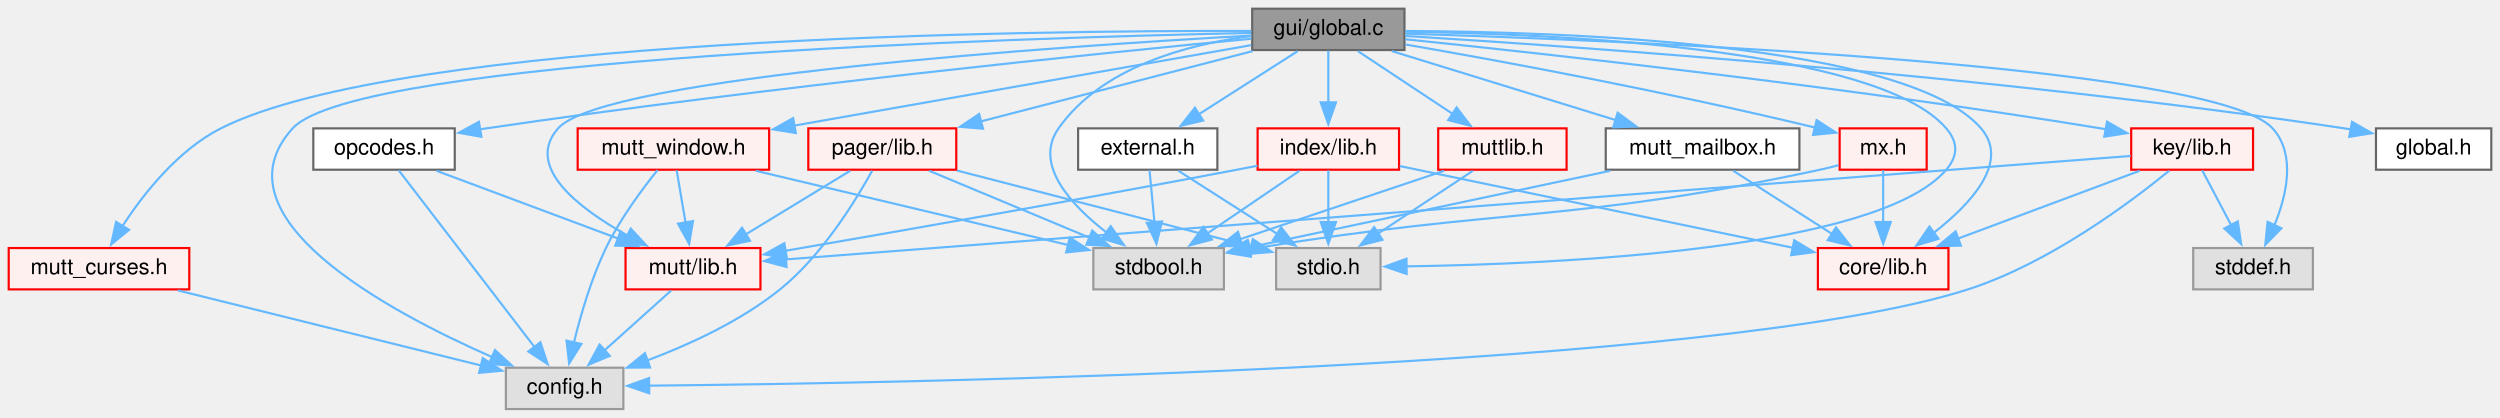
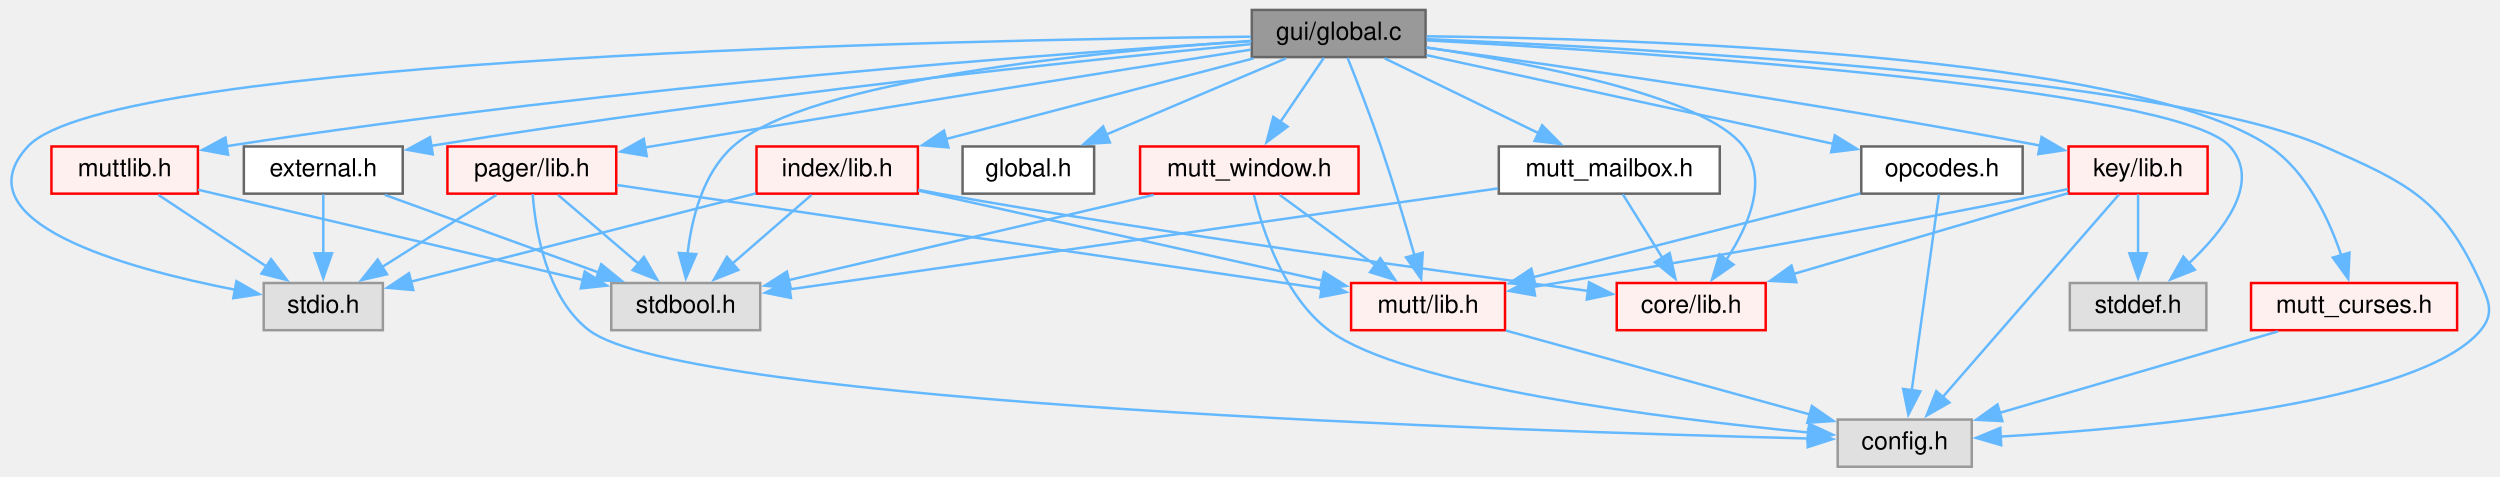
- <svg xmlns="http://www.w3.org/2000/svg" xmlns:xlink="http://www.w3.org/1999/xlink" width="1149pt" height="192pt" viewBox="0.00 0.00 1149.00 192.00">
+ <svg xmlns="http://www.w3.org/2000/svg" xmlns:xlink="http://www.w3.org/1999/xlink" width="1007pt" height="192pt" viewBox="0.00 0.00 1006.58 192.00">
  <g id="graph0" class="graph" transform="scale(1 1) rotate(0) translate(4 188)">
    <g id="node1" class="node">
      <g id="a_node1">
        <a xlink:title="Global functions.">
-           <polygon fill="#999999" stroke="#666666" points="641.5,-184 571.5,-184 571.5,-165 641.5,-165 641.5,-184" />
-           <text text-anchor="middle" x="606.5" y="-172" font-family="Helvetica,sans-Serif" font-size="10.00">gui/global.c</text>
+           <polygon fill="#999999" stroke="#666666" points="570.01,-184 500.01,-184 500.01,-165 570.01,-165 570.01,-184" />
+           <text text-anchor="middle" x="535.01" y="-172" font-family="Helvetica,sans-Serif" font-size="10.00">gui/global.c</text>
        </a>
      </g>
    </g>
    <g id="node2" class="node">
      <g id="a_node2">
        <a xlink:title=" ">
-           <polygon fill="#e0e0e0" stroke="#999999" points="282.5,-19 228.5,-19 228.5,0 282.5,0 282.5,-19" />
-           <text text-anchor="middle" x="255.5" y="-7" font-family="Helvetica,sans-Serif" font-size="10.00">config.h</text>
+           <polygon fill="#e0e0e0" stroke="#999999" points="790.01,-19 736.01,-19 736.01,0 790.01,0 790.01,-19" />
+           <text text-anchor="middle" x="763.01" y="-7" font-family="Helvetica,sans-Serif" font-size="10.00">config.h</text>
        </a>
      </g>
    </g>
    <g id="edge1" class="edge">
-       <path fill="none" stroke="#63b8ff" d="M571.03,-172.87C465.67,-170.65 160.05,-161.44 130.5,-129 93.53,-88.41 173.89,-45.08 222.3,-23.83" />
-       <polygon fill="#63b8ff" stroke="#63b8ff" points="223.46,-27.14 231.28,-19.99 220.71,-20.7 223.46,-27.14" />
+       <path fill="none" stroke="#63b8ff" d="M570.42,-172.23C655.18,-168.75 867.5,-157.4 932.01,-129 966.03,-114.03 979.64,-107.84 995.01,-74 998.51,-66.31 1000.39,-61.51 995.01,-55 970.89,-25.81 860.82,-15.57 801.38,-12.14" />
+       <polygon fill="#63b8ff" stroke="#63b8ff" points="801.89,-8.66 791.71,-11.62 801.51,-15.65 801.89,-8.66" />
    </g>
    <g id="node3" class="node">
      <g id="a_node3">
        <a xlink:title=" ">
-           <polygon fill="#e0e0e0" stroke="#999999" points="1059,-74 1004,-74 1004,-55 1059,-55 1059,-74" />
-           <text text-anchor="middle" x="1031.5" y="-62" font-family="Helvetica,sans-Serif" font-size="10.00">stddef.h</text>
+           <polygon fill="#e0e0e0" stroke="#999999" points="884.51,-74 829.51,-74 829.51,-55 884.51,-55 884.51,-74" />
+           <text text-anchor="middle" x="857.01" y="-62" font-family="Helvetica,sans-Serif" font-size="10.00">stddef.h</text>
        </a>
      </g>
    </g>
    <g id="edge2" class="edge">
-       <path fill="none" stroke="#63b8ff" d="M641.98,-172.53C740.84,-169.47 1013.95,-158.41 1040.5,-129 1051.23,-117.12 1047.07,-98.56 1041.36,-84.57" />
-       <polygon fill="#63b8ff" stroke="#63b8ff" points="1044.53,-83.09 1037.13,-75.51 1038.19,-86.05 1044.53,-83.09" />
+       <path fill="none" stroke="#63b8ff" d="M570.49,-171.73C656.9,-167.04 872.78,-153.03 894.01,-129 906.73,-114.61 891.71,-95.2 877.17,-81.64" />
+       <polygon fill="#63b8ff" stroke="#63b8ff" points="879.86,-79.34 870.02,-75.41 875.26,-84.62 879.86,-79.34" />
    </g>
    <g id="node4" class="node">
      <g id="a_node4">
        <a xlink:title=" ">
-           <polygon fill="#e0e0e0" stroke="#999999" points="558.5,-74 498.5,-74 498.5,-55 558.5,-55 558.5,-74" />
-           <text text-anchor="middle" x="528.5" y="-62" font-family="Helvetica,sans-Serif" font-size="10.00">stdbool.h</text>
+           <polygon fill="#e0e0e0" stroke="#999999" points="302.01,-74 242.01,-74 242.01,-55 302.01,-55 302.01,-74" />
+           <text text-anchor="middle" x="272.01" y="-62" font-family="Helvetica,sans-Serif" font-size="10.00">stdbool.h</text>
        </a>
      </g>
    </g>
    <g id="edge3" class="edge">
-       <path fill="none" stroke="#63b8ff" d="M571.06,-171.44C541.94,-167.65 502.37,-157.25 482.5,-129 470.87,-112.47 488.21,-93.75 504.82,-80.94" />
-       <polygon fill="#63b8ff" stroke="#63b8ff" points="506.49,-84.05 512.56,-75.37 502.4,-78.37 506.49,-84.05" />
+       <path fill="none" stroke="#63b8ff" d="M499.85,-171.53C439.88,-167.46 321.33,-156.14 291.01,-129 278.81,-118.08 274.3,-99.67 272.71,-85.48" />
+       <polygon fill="#63b8ff" stroke="#63b8ff" points="276.23,-85.63 272.04,-75.9 269.24,-86.12 276.23,-85.63" />
    </g>
    <g id="node5" class="node">
      <g id="a_node5">
        <a xlink:title=" ">
-           <polygon fill="#e0e0e0" stroke="#999999" points="630.5,-74 582.5,-74 582.5,-55 630.5,-55 630.5,-74" />
-           <text text-anchor="middle" x="606.5" y="-62" font-family="Helvetica,sans-Serif" font-size="10.00">stdio.h</text>
+           <polygon fill="#e0e0e0" stroke="#999999" points="150.01,-74 102.01,-74 102.01,-55 150.01,-55 150.01,-74" />
+           <text text-anchor="middle" x="126.01" y="-62" font-family="Helvetica,sans-Serif" font-size="10.00">stdio.h</text>
        </a>
      </g>
    </g>
    <g id="edge4" class="edge">
-       <path fill="none" stroke="#63b8ff" d="M641.8,-173.42C710.64,-172.44 858.87,-165.97 890.5,-129 895.99,-122.58 895.99,-116.42 890.5,-110 858.91,-73.08 711.05,-66.58 642.08,-65.58" />
-       <polygon fill="#63b8ff" stroke="#63b8ff" points="642.5,-62.09 632.46,-65.48 642.42,-69.09 642.5,-62.09" />
+       <path fill="none" stroke="#63b8ff" d="M499.73,-173.23C386.9,-171.99 40.32,-165.23 7.01,-129 -20.92,-98.62 46.02,-79.97 90.43,-71.3" />
+       <polygon fill="#63b8ff" stroke="#63b8ff" points="91.03,-74.75 100.23,-69.49 89.76,-67.87 91.03,-74.75" />
    </g>
    <g id="node6" class="node">
      <g id="a_node6">
        <a xlink:href="mutt_2lib_8h.html" target="_top" xlink:title="Convenience wrapper for the library headers.">
-           <polygon fill="#fff0f0" stroke="red" points="345.5,-74 283.5,-74 283.5,-55 345.5,-55 345.5,-74" />
-           <text text-anchor="middle" x="314.5" y="-62" font-family="Helvetica,sans-Serif" font-size="10.00">mutt/lib.h</text>
+           <polygon fill="#fff0f0" stroke="red" points="602.01,-74 540.01,-74 540.01,-55 602.01,-55 602.01,-74" />
+           <text text-anchor="middle" x="571.01" y="-62" font-family="Helvetica,sans-Serif" font-size="10.00">mutt/lib.h</text>
        </a>
      </g>
    </g>
    <g id="edge5" class="edge">
-       <path fill="none" stroke="#63b8ff" d="M571.2,-171.67C485.78,-166.88 273.4,-152.69 252.5,-129 237.03,-111.47 261.69,-92.4 284.34,-79.79" />
-       <polygon fill="#63b8ff" stroke="#63b8ff" points="285.89,-82.93 293.11,-75.18 282.63,-76.73 285.89,-82.93" />
+       <path fill="none" stroke="#63b8ff" d="M538.59,-164.71C542.18,-155.78 547.75,-141.53 552.01,-129 556.96,-114.46 561.91,-97.81 565.52,-85.21" />
+       <polygon fill="#63b8ff" stroke="#63b8ff" points="568.87,-86.22 568.22,-75.65 562.14,-84.32 568.87,-86.22" />
    </g>
    <g id="node7" class="node">
      <g id="a_node7">
        <a xlink:href="core_2lib_8h.html" target="_top" xlink:title="Convenience wrapper for the core headers.">
-           <polygon fill="#fff0f0" stroke="red" points="891.5,-74 831.5,-74 831.5,-55 891.5,-55 891.5,-74" />
-           <text text-anchor="middle" x="861.5" y="-62" font-family="Helvetica,sans-Serif" font-size="10.00">core/lib.h</text>
+           <polygon fill="#fff0f0" stroke="red" points="707.01,-74 647.01,-74 647.01,-55 707.01,-55 707.01,-74" />
+           <text text-anchor="middle" x="677.01" y="-62" font-family="Helvetica,sans-Serif" font-size="10.00">core/lib.h</text>
        </a>
      </g>
    </g>
    <g id="edge7" class="edge">
-       <path fill="none" stroke="#63b8ff" d="M641.83,-173.76C713.64,-173.44 872.67,-168.22 906.5,-129 919.83,-113.55 901.77,-94.23 884.72,-80.98" />
-       <polygon fill="#63b8ff" stroke="#63b8ff" points="886.92,-78.25 876.78,-75.2 882.8,-83.91 886.92,-78.25" />
+       <path fill="none" stroke="#63b8ff" d="M570.45,-168.86C613.59,-162.4 682.61,-149.17 698.01,-129 708.23,-115.62 700.13,-97.02 691.19,-83.41" />
+       <polygon fill="#63b8ff" stroke="#63b8ff" points="694.07,-81.41 685.37,-75.37 688.4,-85.52 694.07,-81.41" />
    </g>
    <g id="node8" class="node">
      <g id="a_node8">
        <a xlink:href="global_8h.html" target="_top" xlink:title="Global functions.">
-           <polygon fill="white" stroke="#666666" points="1141,-129 1088,-129 1088,-110 1141,-110 1141,-129" />
-           <text text-anchor="middle" x="1114.5" y="-117" font-family="Helvetica,sans-Serif" font-size="10.00">global.h</text>
+           <polygon fill="white" stroke="#666666" points="436.51,-129 383.51,-129 383.51,-110 436.51,-110 436.51,-129" />
+           <text text-anchor="middle" x="410.01" y="-117" font-family="Helvetica,sans-Serif" font-size="10.00">global.h</text>
        </a>
      </g>
    </g>
    <g id="edge8" class="edge">
-       <path fill="none" stroke="#63b8ff" d="M641.81,-171.46C719.94,-166.65 913.24,-153.17 1073.5,-129 1074.51,-128.85 1075.53,-128.69 1076.55,-128.52" />
-       <polygon fill="#63b8ff" stroke="#63b8ff" points="1076.97,-132 1086.18,-126.77 1075.72,-125.11 1076.97,-132" />
+       <path fill="none" stroke="#63b8ff" d="M513.81,-164.51C493.94,-156.08 463.98,-143.38 441.35,-133.79" />
+       <polygon fill="#63b8ff" stroke="#63b8ff" points="442.87,-130.63 432.3,-129.95 440.14,-137.07 442.87,-130.63" />
    </g>
    <g id="node9" class="node">
      <g id="a_node9">
        <a xlink:href="index_2lib_8h.html" target="_top" xlink:title="GUI manage the main index (list of emails)">
-           <polygon fill="#fff0f0" stroke="red" points="639,-129 574,-129 574,-110 639,-110 639,-129" />
-           <text text-anchor="middle" x="606.5" y="-117" font-family="Helvetica,sans-Serif" font-size="10.00">index/lib.h</text>
+           <polygon fill="#fff0f0" stroke="red" points="365.51,-129 300.51,-129 300.51,-110 365.51,-110 365.51,-129" />
+           <text text-anchor="middle" x="333.01" y="-117" font-family="Helvetica,sans-Serif" font-size="10.00">index/lib.h</text>
        </a>
      </g>
    </g>
    <g id="edge9" class="edge">
-       <path fill="none" stroke="#63b8ff" d="M606.5,-164.75C606.5,-158.27 606.5,-149.16 606.5,-140.9" />
-       <polygon fill="#63b8ff" stroke="#63b8ff" points="610,-140.96 606.5,-130.96 603,-140.96 610,-140.96" />
+       <path fill="none" stroke="#63b8ff" d="M500.75,-164.51C466.57,-155.54 413.95,-141.74 376.78,-131.98" />
+       <polygon fill="#63b8ff" stroke="#63b8ff" points="377.8,-128.63 367.24,-129.48 376.02,-135.4 377.8,-128.63" />
    </g>
    <g id="node10" class="node">
      <g id="a_node10">
        <a xlink:href="key_2lib_8h.html" target="_top" xlink:title="Manage keymappings.">
-           <polygon fill="#fff0f0" stroke="red" points="1031.5,-129 975.5,-129 975.5,-110 1031.5,-110 1031.5,-129" />
-           <text text-anchor="middle" x="1003.5" y="-117" font-family="Helvetica,sans-Serif" font-size="10.00">key/lib.h</text>
+           <polygon fill="#fff0f0" stroke="red" points="885.01,-129 829.01,-129 829.01,-110 885.01,-110 885.01,-129" />
+           <text text-anchor="middle" x="857.01" y="-117" font-family="Helvetica,sans-Serif" font-size="10.00">key/lib.h</text>
        </a>
      </g>
    </g>
    <g id="edge14" class="edge">
-       <path fill="none" stroke="#63b8ff" d="M641.9,-169.95C705.9,-163.34 845.03,-148.06 961.5,-129 962.33,-128.86 963.16,-128.73 964,-128.58" />
-       <polygon fill="#63b8ff" stroke="#63b8ff" points="964.39,-132.07 973.6,-126.82 963.13,-125.18 964.39,-132.07" />
+       <path fill="none" stroke="#63b8ff" d="M570.25,-168.82C622.17,-161.74 722.5,-147.39 817.52,-129.36" />
+       <polygon fill="#63b8ff" stroke="#63b8ff" points="818.13,-132.81 827.29,-127.49 816.81,-125.93 818.13,-132.81" />
    </g>
    <g id="node11" class="node">
      <g id="a_node11">
        <a xlink:href="pager_2lib_8h.html" target="_top" xlink:title="GUI display a file/email/help in a viewport with paging.">
-           <polygon fill="#fff0f0" stroke="red" points="435.5,-129 367.5,-129 367.5,-110 435.5,-110 435.5,-129" />
-           <text text-anchor="middle" x="401.5" y="-117" font-family="Helvetica,sans-Serif" font-size="10.00">pager/lib.h</text>
+           <polygon fill="#fff0f0" stroke="red" points="244.01,-129 176.01,-129 176.01,-110 244.01,-110 244.01,-129" />
+           <text text-anchor="middle" x="210.01" y="-117" font-family="Helvetica,sans-Serif" font-size="10.00">pager/lib.h</text>
        </a>
      </g>
    </g>
    <g id="edge19" class="edge">
-       <path fill="none" stroke="#63b8ff" d="M571.72,-164.51C537.21,-155.59 484.14,-141.87 446.44,-132.12" />
-       <polygon fill="#63b8ff" stroke="#63b8ff" points="447.79,-128.85 437.23,-129.74 446.03,-135.63 447.79,-128.85" />
+       <path fill="none" stroke="#63b8ff" d="M499.56,-167.99C446.85,-159.76 344.7,-143.64 258.01,-129 257.18,-128.86 256.35,-128.72 255.5,-128.57" />
+       <polygon fill="#63b8ff" stroke="#63b8ff" points="256.29,-125.16 245.84,-126.91 255.1,-132.06 256.29,-125.16" />
    </g>
    <g id="node12" class="node">
      <g id="a_node12">
        <a xlink:href="external_8h.html" target="_top" xlink:title="Manage where the email is piped to external commands.">
-           <polygon fill="white" stroke="#666666" points="555.5,-129 491.5,-129 491.5,-110 555.5,-110 555.5,-129" />
-           <text text-anchor="middle" x="523.5" y="-117" font-family="Helvetica,sans-Serif" font-size="10.00">external.h</text>
+           <polygon fill="white" stroke="#666666" points="158.01,-129 94.01,-129 94.01,-110 158.01,-110 158.01,-129" />
+           <text text-anchor="middle" x="126.01" y="-117" font-family="Helvetica,sans-Serif" font-size="10.00">external.h</text>
        </a>
      </g>
    </g>
    <g id="edge24" class="edge">
-       <path fill="none" stroke="#63b8ff" d="M592.42,-164.51C579.94,-156.54 561.48,-144.75 546.81,-135.38" />
-       <polygon fill="#63b8ff" stroke="#63b8ff" points="548.96,-132.6 538.65,-130.17 545.19,-138.5 548.96,-132.6" />
+       <path fill="none" stroke="#63b8ff" d="M499.61,-170.22C435.7,-164.08 296.64,-149.74 169.3,-129.25" />
+       <polygon fill="#63b8ff" stroke="#63b8ff" points="170.12,-125.83 159.69,-127.68 169,-132.74 170.12,-125.83" />
    </g>
    <g id="node13" class="node">
      <g id="a_node13">
        <a xlink:href="mutt__curses_8h.html" target="_top" xlink:title="Define wrapper functions around Curses.">
-           <polygon fill="#fff0f0" stroke="red" points="83,-74 0,-74 0,-55 83,-55 83,-74" />
-           <text text-anchor="middle" x="41.5" y="-62" font-family="Helvetica,sans-Serif" font-size="10.00">mutt_curses.h</text>
+           <polygon fill="#fff0f0" stroke="red" points="985.51,-74 902.51,-74 902.51,-55 985.51,-55 985.51,-74" />
+           <text text-anchor="middle" x="944.01" y="-62" font-family="Helvetica,sans-Serif" font-size="10.00">mutt_curses.h</text>
        </a>
      </g>
    </g>
    <g id="edge27" class="edge">
-       <path fill="none" stroke="#63b8ff" d="M571.16,-173.77C469.89,-174.03 180.64,-170.99 97.5,-129 77.86,-119.08 62.04,-99.06 52.29,-84.13" />
-       <polygon fill="#63b8ff" stroke="#63b8ff" points="55.31,-82.36 47.09,-75.67 49.35,-86.02 55.31,-82.36" />
+       <path fill="none" stroke="#63b8ff" d="M570.42,-173.38C652.95,-172.46 855.24,-166.36 910.01,-129 925.02,-118.76 933.95,-99.69 938.86,-85.1" />
+       <polygon fill="#63b8ff" stroke="#63b8ff" points="942.17,-86.24 941.66,-75.66 935.46,-84.25 942.17,-86.24" />
    </g>
    <g id="node14" class="node">
      <g id="a_node14">
        <a xlink:href="mutt__mailbox_8h.html" target="_top" xlink:title="Mailbox helper functions.">
-           <polygon fill="white" stroke="#666666" points="823,-129 734,-129 734,-110 823,-110 823,-129" />
-           <text text-anchor="middle" x="778.5" y="-117" font-family="Helvetica,sans-Serif" font-size="10.00">mutt_mailbox.h</text>
+           <polygon fill="white" stroke="#666666" points="688.51,-129 599.51,-129 599.51,-110 688.51,-110 688.51,-129" />
+           <text text-anchor="middle" x="644.01" y="-117" font-family="Helvetica,sans-Serif" font-size="10.00">mutt_mailbox.h</text>
        </a>
      </g>
    </g>
    <g id="edge29" class="edge">
-       <path fill="none" stroke="#63b8ff" d="M635.68,-164.51C664.06,-155.76 707.38,-142.42 738.87,-132.71" />
-       <polygon fill="#63b8ff" stroke="#63b8ff" points="739.49,-136.18 748.02,-129.89 737.43,-129.49 739.49,-136.18" />
+       <path fill="none" stroke="#63b8ff" d="M553.5,-164.51C570.52,-156.24 596.01,-143.84 615.61,-134.31" />
+       <polygon fill="#63b8ff" stroke="#63b8ff" points="616.97,-137.54 624.43,-130.02 613.91,-131.25 616.97,-137.54" />
    </g>
    <g id="node15" class="node">
      <g id="a_node15">
        <a xlink:href="mutt__window_8h.html" target="_top" xlink:title="Window management.">
-           <polygon fill="#fff0f0" stroke="red" points="349.5,-129 261.5,-129 261.5,-110 349.5,-110 349.5,-129" />
-           <text text-anchor="middle" x="305.5" y="-117" font-family="Helvetica,sans-Serif" font-size="10.00">mutt_window.h</text>
+           <polygon fill="#fff0f0" stroke="red" points="543.01,-129 455.01,-129 455.01,-110 543.01,-110 543.01,-129" />
+           <text text-anchor="middle" x="499.01" y="-117" font-family="Helvetica,sans-Serif" font-size="10.00">mutt_window.h</text>
        </a>
      </g>
    </g>
    <g id="edge32" class="edge">
-       <path fill="none" stroke="#63b8ff" d="M571.09,-167.26C519.22,-158.13 422.13,-141.04 360.81,-130.24" />
-       <polygon fill="#63b8ff" stroke="#63b8ff" points="361.74,-126.85 351.29,-128.56 360.53,-133.74 361.74,-126.85" />
+       <path fill="none" stroke="#63b8ff" d="M529.07,-164.75C524.3,-157.73 517.45,-147.64 511.49,-138.87" />
+       <polygon fill="#63b8ff" stroke="#63b8ff" points="514.45,-137 505.94,-130.69 508.66,-140.93 514.45,-137" />
    </g>
    <g id="node16" class="node">
      <g id="a_node16">
        <a xlink:href="muttlib_8h.html" target="_top" xlink:title="Some miscellaneous functions.">
-           <polygon fill="#fff0f0" stroke="red" points="716,-129 657,-129 657,-110 716,-110 716,-129" />
-           <text text-anchor="middle" x="686.5" y="-117" font-family="Helvetica,sans-Serif" font-size="10.00">muttlib.h</text>
+           <polygon fill="#fff0f0" stroke="red" points="75.51,-129 16.51,-129 16.51,-110 75.51,-110 75.51,-129" />
+           <text text-anchor="middle" x="46.01" y="-117" font-family="Helvetica,sans-Serif" font-size="10.00">muttlib.h</text>
        </a>
      </g>
    </g>
    <g id="edge36" class="edge">
-       <path fill="none" stroke="#63b8ff" d="M620.07,-164.51C631.98,-156.62 649.55,-144.98 663.63,-135.65" />
-       <polygon fill="#63b8ff" stroke="#63b8ff" points="665.46,-138.63 671.87,-130.19 661.6,-132.8 665.46,-138.63" />
+       <path fill="none" stroke="#63b8ff" d="M499.54,-171.4C425.02,-166.68 246.61,-153.81 86.75,-129.08" />
+       <polygon fill="#63b8ff" stroke="#63b8ff" points="87.67,-125.68 77.25,-127.59 86.59,-132.6 87.67,-125.68" />
    </g>
    <g id="node17" class="node">
      <g id="a_node17">
-         <a xlink:href="mx_8h.html" target="_top" xlink:title="API for mailboxes.">
-           <polygon fill="#fff0f0" stroke="red" points="881.5,-129 841.5,-129 841.5,-110 881.5,-110 881.5,-129" />
-           <text text-anchor="middle" x="861.5" y="-117" font-family="Helvetica,sans-Serif" font-size="10.00">mx.h</text>
+         <a xlink:href="opcodes_8h.html" target="_top" xlink:title="All user-callable functions.">
+           <polygon fill="white" stroke="#666666" points="810.51,-129 745.51,-129 745.51,-110 810.51,-110 810.51,-129" />
+           <text text-anchor="middle" x="778.01" y="-117" font-family="Helvetica,sans-Serif" font-size="10.00">opcodes.h</text>
        </a>
      </g>
    </g>
    <g id="edge39" class="edge">
-       <path fill="none" stroke="#63b8ff" d="M641.95,-167.55C684.45,-160.19 758.05,-146.73 830.19,-129.38" />
-       <polygon fill="#63b8ff" stroke="#63b8ff" points="830.92,-132.81 839.81,-127.04 829.27,-126 830.92,-132.81" />
-     </g>
-     <g id="node18" class="node">
-       <g id="a_node18">
-         <a xlink:href="opcodes_8h.html" target="_top" xlink:title="All user-callable functions.">
-           <polygon fill="white" stroke="#666666" points="205,-129 140,-129 140,-110 205,-110 205,-129" />
-           <text text-anchor="middle" x="172.5" y="-117" font-family="Helvetica,sans-Serif" font-size="10.00">opcodes.h</text>
-         </a>
-       </g>
-     </g>
-     <g id="edge42" class="edge">
-       <path fill="none" stroke="#63b8ff" d="M571.18,-170.21C503.01,-163.68 348.62,-148.08 219.5,-129 218.5,-128.85 217.48,-128.7 216.45,-128.54" />
-       <polygon fill="#63b8ff" stroke="#63b8ff" points="217.25,-125.12 206.82,-126.96 216.12,-132.03 217.25,-125.12" />
+       <path fill="none" stroke="#63b8ff" d="M570.35,-165.79C613.76,-156.32 687.41,-140.26 734.33,-130.03" />
+       <polygon fill="#63b8ff" stroke="#63b8ff" points="734.86,-133.49 743.88,-127.94 733.37,-126.66 734.86,-133.49" />
    </g>
    <g id="edge6" class="edge">
-       <path fill="none" stroke="#63b8ff" d="M304.49,-54.51C296.13,-47 284,-36.1 273.9,-27.03" />
-       <polygon fill="#63b8ff" stroke="#63b8ff" points="276.26,-24.45 266.49,-20.37 271.59,-29.66 276.26,-24.45" />
+       <path fill="none" stroke="#63b8ff" d="M602.29,-54.87C635.75,-45.63 688.85,-30.97 724.78,-21.05" />
+       <polygon fill="#63b8ff" stroke="#63b8ff" points="725.62,-24.45 734.33,-18.42 723.76,-17.7 725.62,-24.45" />
    </g>
    <g id="edge10" class="edge">
-       <path fill="none" stroke="#63b8ff" d="M593.27,-109.51C581.66,-101.62 564.53,-89.98 550.8,-80.65" />
-       <polygon fill="#63b8ff" stroke="#63b8ff" points="553.03,-77.93 542.79,-75.21 549.09,-83.72 553.03,-77.93" />
+       <path fill="none" stroke="#63b8ff" d="M322.67,-109.51C313.94,-101.93 301.22,-90.88 290.72,-81.75" />
+       <polygon fill="#63b8ff" stroke="#63b8ff" points="293.19,-79.27 283.35,-75.35 288.6,-84.55 293.19,-79.27" />
    </g>
    <g id="edge11" class="edge">
-       <path fill="none" stroke="#63b8ff" d="M606.5,-109.75C606.5,-103.27 606.5,-94.16 606.5,-85.9" />
-       <polygon fill="#63b8ff" stroke="#63b8ff" points="610,-85.96 606.5,-75.96 603,-85.96 610,-85.96" />
+       <path fill="none" stroke="#63b8ff" d="M300.21,-110.1C262.24,-100.38 199.94,-84.43 161.04,-74.47" />
+       <polygon fill="#63b8ff" stroke="#63b8ff" points="162.27,-71.17 151.72,-72.08 160.54,-77.95 162.27,-71.17" />
    </g>
    <g id="edge12" class="edge">
-       <path fill="none" stroke="#63b8ff" d="M573.96,-111.83C570.76,-111.2 567.57,-110.58 564.5,-110 491.73,-96.16 406.78,-81.32 357,-72.75" />
-       <polygon fill="#63b8ff" stroke="#63b8ff" points="357.66,-69.31 347.21,-71.07 356.48,-76.21 357.66,-69.31" />
+       <path fill="none" stroke="#63b8ff" d="M365.61,-111.24C407.95,-101.81 481.95,-85.33 528.62,-74.94" />
+       <polygon fill="#63b8ff" stroke="#63b8ff" points="529.09,-78.42 538.09,-72.83 527.57,-71.59 529.09,-78.42" />
    </g>
    <g id="edge13" class="edge">
-       <path fill="none" stroke="#63b8ff" d="M639.31,-111.68C685.49,-102.08 769.62,-84.6 820.05,-74.11" />
-       <polygon fill="#63b8ff" stroke="#63b8ff" points="820.63,-77.57 829.71,-72.11 819.21,-70.72 820.63,-77.57" />
+       <path fill="none" stroke="#63b8ff" d="M365.65,-111.55C368.48,-111.01 371.29,-110.48 374.01,-110 467.08,-93.53 576.99,-78.48 635.48,-70.82" />
+       <polygon fill="#63b8ff" stroke="#63b8ff" points="635.85,-74.3 645.31,-69.53 634.94,-67.36 635.85,-74.3" />
    </g>
    <g id="edge15" class="edge">
-       <path fill="none" stroke="#63b8ff" d="M992.95,-109.53C975.22,-95.05 937.7,-66.94 900.5,-55 786.6,-18.43 415.22,-11.91 294.09,-10.75" />
-       <polygon fill="#63b8ff" stroke="#63b8ff" points="294.38,-7.25 284.35,-10.66 294.32,-14.25 294.38,-7.25" />
+       <path fill="none" stroke="#63b8ff" d="M849.32,-109.66C833.83,-91.86 798.62,-51.41 778.28,-28.04" />
+       <polygon fill="#63b8ff" stroke="#63b8ff" points="781.01,-25.85 771.81,-20.6 775.73,-30.44 781.01,-25.85" />
    </g>
    <g id="edge16" class="edge">
-       <path fill="none" stroke="#63b8ff" d="M1008.12,-109.75C1011.75,-102.88 1016.93,-93.08 1021.49,-84.45" />
-       <polygon fill="#63b8ff" stroke="#63b8ff" points="1024.49,-86.26 1026.07,-75.78 1018.3,-82.99 1024.49,-86.26" />
+       <path fill="none" stroke="#63b8ff" d="M857.01,-109.75C857.01,-103.27 857.01,-94.16 857.01,-85.9" />
+       <polygon fill="#63b8ff" stroke="#63b8ff" points="860.51,-85.96 857.01,-75.96 853.51,-85.96 860.51,-85.96" />
    </g>
    <g id="edge17" class="edge">
-       <path fill="none" stroke="#63b8ff" d="M975.21,-116.32C867.9,-108.07 485.61,-78.66 357.04,-68.77" />
-       <polygon fill="#63b8ff" stroke="#63b8ff" points="357.5,-65.3 347.26,-68.02 356.97,-72.28 357.5,-65.3" />
+       <path fill="none" stroke="#63b8ff" d="M828.76,-111.86C825.81,-111.21 822.85,-110.58 820.01,-110 747.71,-95.24 663.05,-80.69 613.4,-72.43" />
+       <polygon fill="#63b8ff" stroke="#63b8ff" points="614.09,-68.99 603.65,-70.81 612.95,-75.9 614.09,-68.99" />
    </g>
    <g id="edge18" class="edge">
-       <path fill="none" stroke="#63b8ff" d="M979.41,-109.51C956.43,-100.93 921.56,-87.92 895.7,-78.27" />
-       <polygon fill="#63b8ff" stroke="#63b8ff" points="897.24,-75.1 886.65,-74.89 894.8,-81.66 897.24,-75.1" />
+       <path fill="none" stroke="#63b8ff" d="M828.89,-110.22C799.22,-101.48 752.16,-87.63 718.28,-77.65" />
+       <polygon fill="#63b8ff" stroke="#63b8ff" points="719.38,-74.33 708.8,-74.86 717.4,-81.04 719.38,-74.33" />
    </g>
    <g id="edge20" class="edge">
-       <path fill="none" stroke="#63b8ff" d="M396.86,-109.57C389.49,-96.15 373.94,-70.66 354.5,-55 336.5,-40.51 313.04,-29.69 293.47,-22.35" />
-       <polygon fill="#63b8ff" stroke="#63b8ff" points="294.78,-19.1 284.18,-19.04 292.43,-25.69 294.78,-19.1" />
+       <path fill="none" stroke="#63b8ff" d="M210.35,-109.83C211.4,-95.77 215.7,-68.26 233.01,-55 271.78,-25.31 608.29,-14.3 724.07,-11.37" />
+       <polygon fill="#63b8ff" stroke="#63b8ff" points="724.09,-14.88 734,-11.13 723.92,-7.88 724.09,-14.88" />
    </g>
    <g id="edge21" class="edge">
-       <path fill="none" stroke="#63b8ff" d="M423.04,-109.51C443.24,-101.08 473.67,-88.38 496.66,-78.79" />
-       <polygon fill="#63b8ff" stroke="#63b8ff" points="498,-82.02 505.88,-74.94 495.3,-75.56 498,-82.02" />
+       <path fill="none" stroke="#63b8ff" d="M220.53,-109.51C229.4,-101.93 242.32,-90.88 253,-81.75" />
+       <polygon fill="#63b8ff" stroke="#63b8ff" points="255.17,-84.5 260.5,-75.34 250.62,-79.18 255.17,-84.5" />
    </g>
    <g id="edge22" class="edge">
-       <path fill="none" stroke="#63b8ff" d="M435.81,-109.63C473.31,-99.93 533.09,-84.48 571.03,-74.67" />
-       <polygon fill="#63b8ff" stroke="#63b8ff" points="571.79,-78.09 580.59,-72.2 570.04,-71.31 571.79,-78.09" />
+       <path fill="none" stroke="#63b8ff" d="M195.76,-109.51C183.14,-101.54 164.45,-89.75 149.6,-80.38" />
+       <polygon fill="#63b8ff" stroke="#63b8ff" points="151.66,-77.54 141.33,-75.17 147.92,-83.46 151.66,-77.54" />
    </g>
    <g id="edge23" class="edge">
-       <path fill="none" stroke="#63b8ff" d="M386.74,-109.51C373.54,-101.47 353.94,-89.53 338.49,-80.11" />
-       <polygon fill="#63b8ff" stroke="#63b8ff" points="340.69,-77.36 330.33,-75.15 337.05,-83.34 340.69,-77.36" />
+       <path fill="none" stroke="#63b8ff" d="M244.3,-113.47C310.62,-103.73 456.3,-82.34 528.6,-71.73" />
+       <polygon fill="#63b8ff" stroke="#63b8ff" points="528.66,-75.26 538.05,-70.34 527.64,-68.33 528.66,-75.26" />
    </g>
    <g id="edge25" class="edge">
-       <path fill="none" stroke="#63b8ff" d="M524.33,-109.75C524.94,-103.27 525.8,-94.16 526.58,-85.9" />
-       <polygon fill="#63b8ff" stroke="#63b8ff" points="530.06,-86.23 527.51,-75.95 523.09,-85.58 530.06,-86.23" />
+       <path fill="none" stroke="#63b8ff" d="M150.78,-109.51C174.41,-100.93 210.26,-87.92 236.85,-78.27" />
+       <polygon fill="#63b8ff" stroke="#63b8ff" points="237.98,-81.58 246.19,-74.87 235.59,-75 237.98,-81.58" />
    </g>
    <g id="edge26" class="edge">
-       <path fill="none" stroke="#63b8ff" d="M537.58,-109.51C550.06,-101.54 568.52,-89.75 583.19,-80.38" />
-       <polygon fill="#63b8ff" stroke="#63b8ff" points="584.81,-83.5 591.35,-75.17 581.04,-77.6 584.81,-83.5" />
+       <path fill="none" stroke="#63b8ff" d="M126.01,-109.75C126.01,-103.27 126.01,-94.16 126.01,-85.9" />
+       <polygon fill="#63b8ff" stroke="#63b8ff" points="129.51,-85.96 126.01,-75.96 122.51,-85.96 129.51,-85.96" />
    </g>
    <g id="edge28" class="edge">
-       <path fill="none" stroke="#63b8ff" d="M77.8,-54.51C116.55,-44.91 177.68,-29.77 217.19,-19.99" />
-       <polygon fill="#63b8ff" stroke="#63b8ff" points="217.87,-23.42 226.74,-17.62 216.19,-16.63 217.87,-23.42" />
+       <path fill="none" stroke="#63b8ff" d="M913.31,-54.51C882.32,-45.43 834.39,-31.4 801.02,-21.63" />
+       <polygon fill="#63b8ff" stroke="#63b8ff" points="802.34,-18.37 791.76,-18.92 800.38,-25.09 802.34,-18.37" />
    </g>
    <g id="edge30" class="edge">
-       <path fill="none" stroke="#63b8ff" d="M736.09,-109.51C689.73,-99.68 615.93,-84.04 569.95,-74.29" />
-       <polygon fill="#63b8ff" stroke="#63b8ff" points="570.88,-70.91 560.38,-72.26 569.43,-77.76 570.88,-70.91" />
+       <path fill="none" stroke="#63b8ff" d="M599.14,-112.11C526.47,-101.75 384.07,-81.47 313.58,-71.42" />
+       <polygon fill="#63b8ff" stroke="#63b8ff" points="314.39,-68 304,-70.06 313.4,-74.93 314.39,-68" />
    </g>
    <g id="edge31" class="edge">
-       <path fill="none" stroke="#63b8ff" d="M792.58,-109.51C805.06,-101.54 823.52,-89.75 838.19,-80.38" />
-       <polygon fill="#63b8ff" stroke="#63b8ff" points="839.81,-83.5 846.35,-75.17 836.04,-77.6 839.81,-83.5" />
+       <path fill="none" stroke="#63b8ff" d="M649.46,-109.75C653.78,-102.81 659.98,-92.86 665.4,-84.16" />
+       <polygon fill="#63b8ff" stroke="#63b8ff" points="668.33,-86.07 670.65,-75.73 662.39,-82.37 668.33,-86.07" />
    </g>
    <g id="edge33" class="edge">
-       <path fill="none" stroke="#63b8ff" d="M298.19,-109.82C291.26,-101.21 280.97,-87.4 274.5,-74 267.75,-60.02 262.84,-43.14 259.7,-30.3" />
-       <polygon fill="#63b8ff" stroke="#63b8ff" points="263.2,-29.91 257.57,-20.93 256.38,-31.46 263.2,-29.91" />
+       <path fill="none" stroke="#63b8ff" d="M500.88,-109.5C504.29,-95.5 512.89,-68.69 531.01,-55 560.94,-32.4 666.53,-19.38 724.39,-13.78" />
+       <polygon fill="#63b8ff" stroke="#63b8ff" points="724.49,-17.29 734.12,-12.87 723.84,-10.32 724.49,-17.29" />
    </g>
    <g id="edge34" class="edge">
-       <path fill="none" stroke="#63b8ff" d="M343.33,-109.51C383.2,-100.03 445.81,-85.15 487.01,-75.36" />
-       <polygon fill="#63b8ff" stroke="#63b8ff" points="487.63,-78.81 496.55,-73.09 486.01,-72 487.63,-78.81" />
+       <path fill="none" stroke="#63b8ff" d="M460.51,-109.51C419.69,-99.98 355.46,-84.98 313.53,-75.19" />
+       <polygon fill="#63b8ff" stroke="#63b8ff" points="314.35,-71.79 303.81,-72.92 312.75,-78.61 314.35,-71.79" />
    </g>
    <g id="edge35" class="edge">
-       <path fill="none" stroke="#63b8ff" d="M306.99,-109.75C308.1,-103.19 309.67,-93.95 311.09,-85.6" />
-       <polygon fill="#63b8ff" stroke="#63b8ff" points="314.5,-86.38 312.73,-75.93 307.6,-85.21 314.5,-86.38" />
+       <path fill="none" stroke="#63b8ff" d="M511.23,-109.51C521.84,-101.7 537.45,-90.21 550.06,-80.93" />
+       <polygon fill="#63b8ff" stroke="#63b8ff" points="551.78,-84 557.76,-75.26 547.63,-78.36 551.78,-84" />
    </g>
    <g id="edge37" class="edge">
-       <path fill="none" stroke="#63b8ff" d="M659.7,-109.51C633.97,-100.88 594.87,-87.76 566.05,-78.1" />
-       <polygon fill="#63b8ff" stroke="#63b8ff" points="567.2,-74.79 556.6,-74.93 564.97,-81.43 567.2,-74.79" />
+       <path fill="none" stroke="#63b8ff" d="M75.56,-111.57C115.18,-102.28 185.74,-85.73 230.64,-75.2" />
+       <polygon fill="#63b8ff" stroke="#63b8ff" points="231.33,-78.64 240.27,-72.95 229.73,-71.82 231.33,-78.64" />
    </g>
    <g id="edge38" class="edge">
-       <path fill="none" stroke="#63b8ff" d="M672.93,-109.51C661.02,-101.62 643.45,-89.98 629.37,-80.65" />
-       <polygon fill="#63b8ff" stroke="#63b8ff" points="631.4,-77.8 621.13,-75.19 627.54,-83.63 631.4,-77.8" />
+       <path fill="none" stroke="#63b8ff" d="M59.58,-109.51C71.49,-101.62 89.06,-89.98 103.14,-80.65" />
+       <polygon fill="#63b8ff" stroke="#63b8ff" points="104.98,-83.63 111.38,-75.19 101.11,-77.8 104.98,-83.63" />
    </g>
    <g id="edge40" class="edge">
-       <path fill="none" stroke="#63b8ff" d="M841,-112.09C838.16,-111.32 835.27,-110.6 832.5,-110 718.87,-85.59 688.19,-92.79 573.5,-74 572.32,-73.81 571.13,-73.61 569.93,-73.4" />
-       <polygon fill="#63b8ff" stroke="#63b8ff" points="570.91,-70.02 560.45,-71.73 569.69,-76.92 570.91,-70.02" />
+       <path fill="none" stroke="#63b8ff" d="M776.79,-109.66C774.4,-92.5 769.09,-54.26 765.8,-30.6" />
+       <polygon fill="#63b8ff" stroke="#63b8ff" points="769.31,-30.38 764.47,-20.96 762.37,-31.35 769.31,-30.38" />
    </g>
    <g id="edge41" class="edge">
-       <path fill="none" stroke="#63b8ff" d="M861.5,-109.75C861.5,-103.27 861.5,-94.16 861.5,-85.9" />
-       <polygon fill="#63b8ff" stroke="#63b8ff" points="865,-85.96 861.5,-75.96 858,-85.96 865,-85.96" />
-     </g>
-     <g id="edge43" class="edge">
-       <path fill="none" stroke="#63b8ff" d="M179.29,-109.66C192.91,-91.94 223.79,-51.77 241.78,-28.35" />
-       <polygon fill="#63b8ff" stroke="#63b8ff" points="244.37,-30.72 247.69,-20.66 238.82,-26.46 244.37,-30.72" />
-     </g>
-     <g id="edge44" class="edge">
-       <path fill="none" stroke="#63b8ff" d="M196.59,-109.51C219.57,-100.93 254.44,-87.92 280.3,-78.27" />
-       <polygon fill="#63b8ff" stroke="#63b8ff" points="281.2,-81.66 289.35,-74.89 278.76,-75.1 281.2,-81.66" />
+       <path fill="none" stroke="#63b8ff" d="M745.21,-110.1C709.52,-100.96 652.34,-86.32 613.3,-76.33" />
+       <polygon fill="#63b8ff" stroke="#63b8ff" points="614.33,-72.98 603.77,-73.89 612.59,-79.76 614.33,-72.98" />
    </g>
  </g>
</svg>
